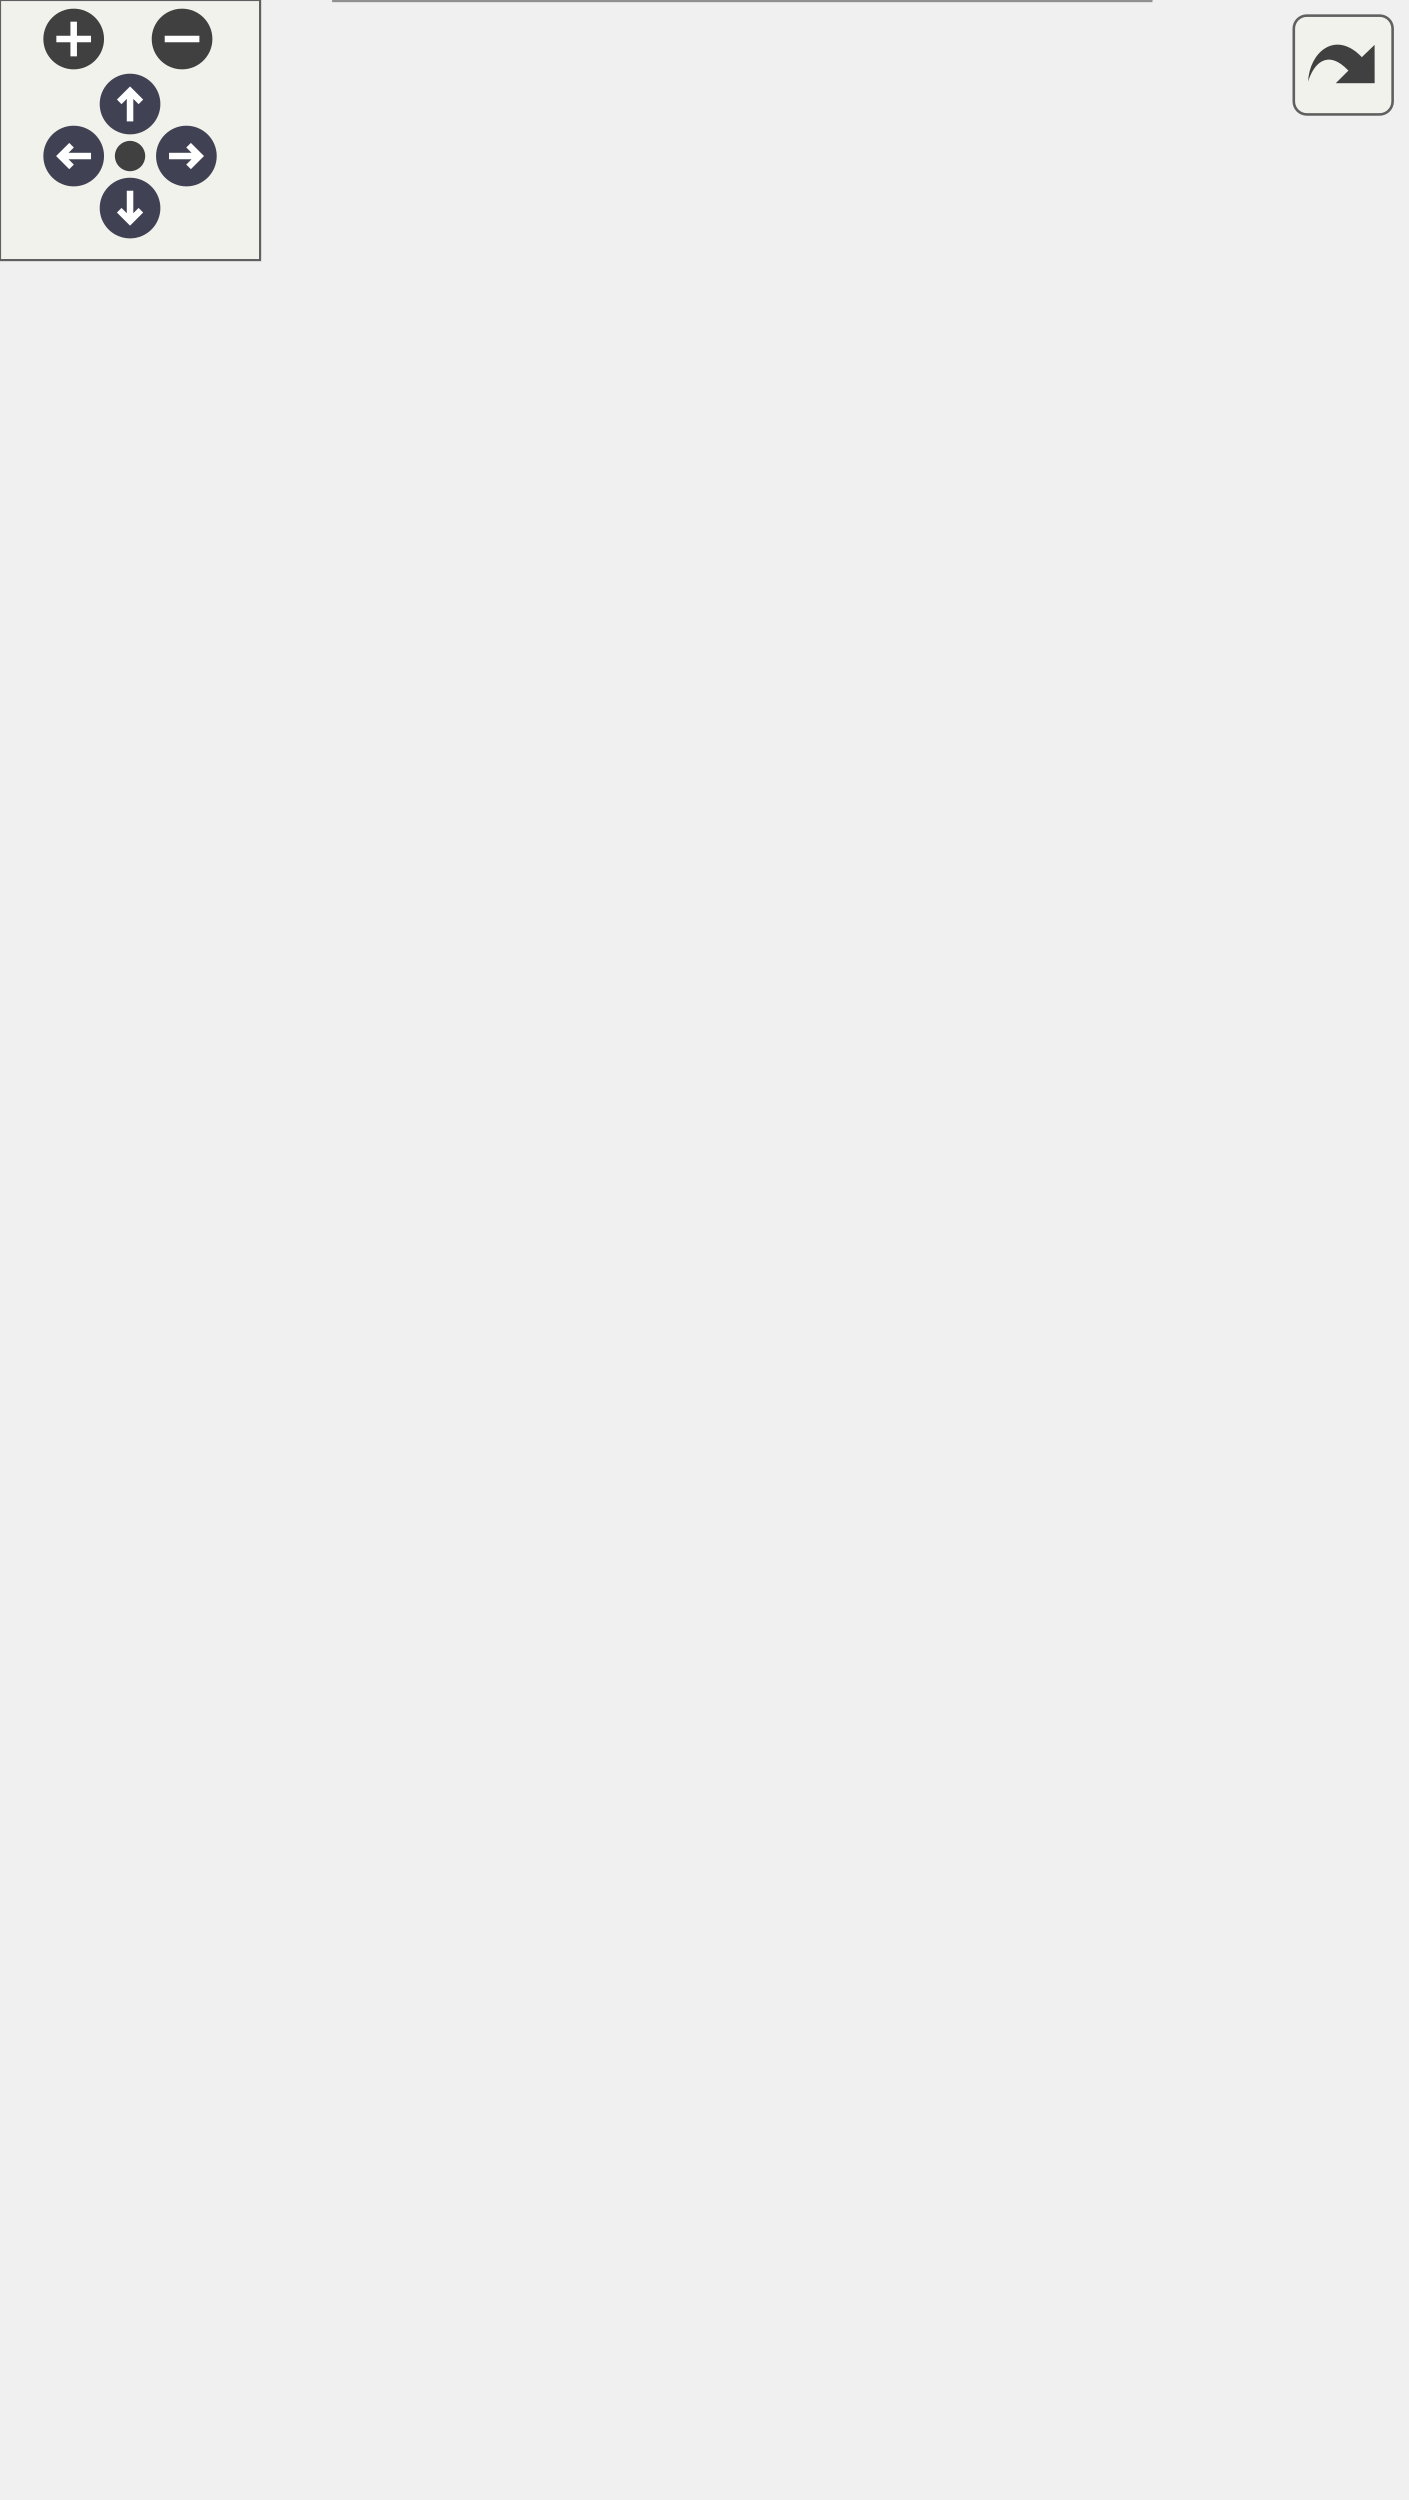
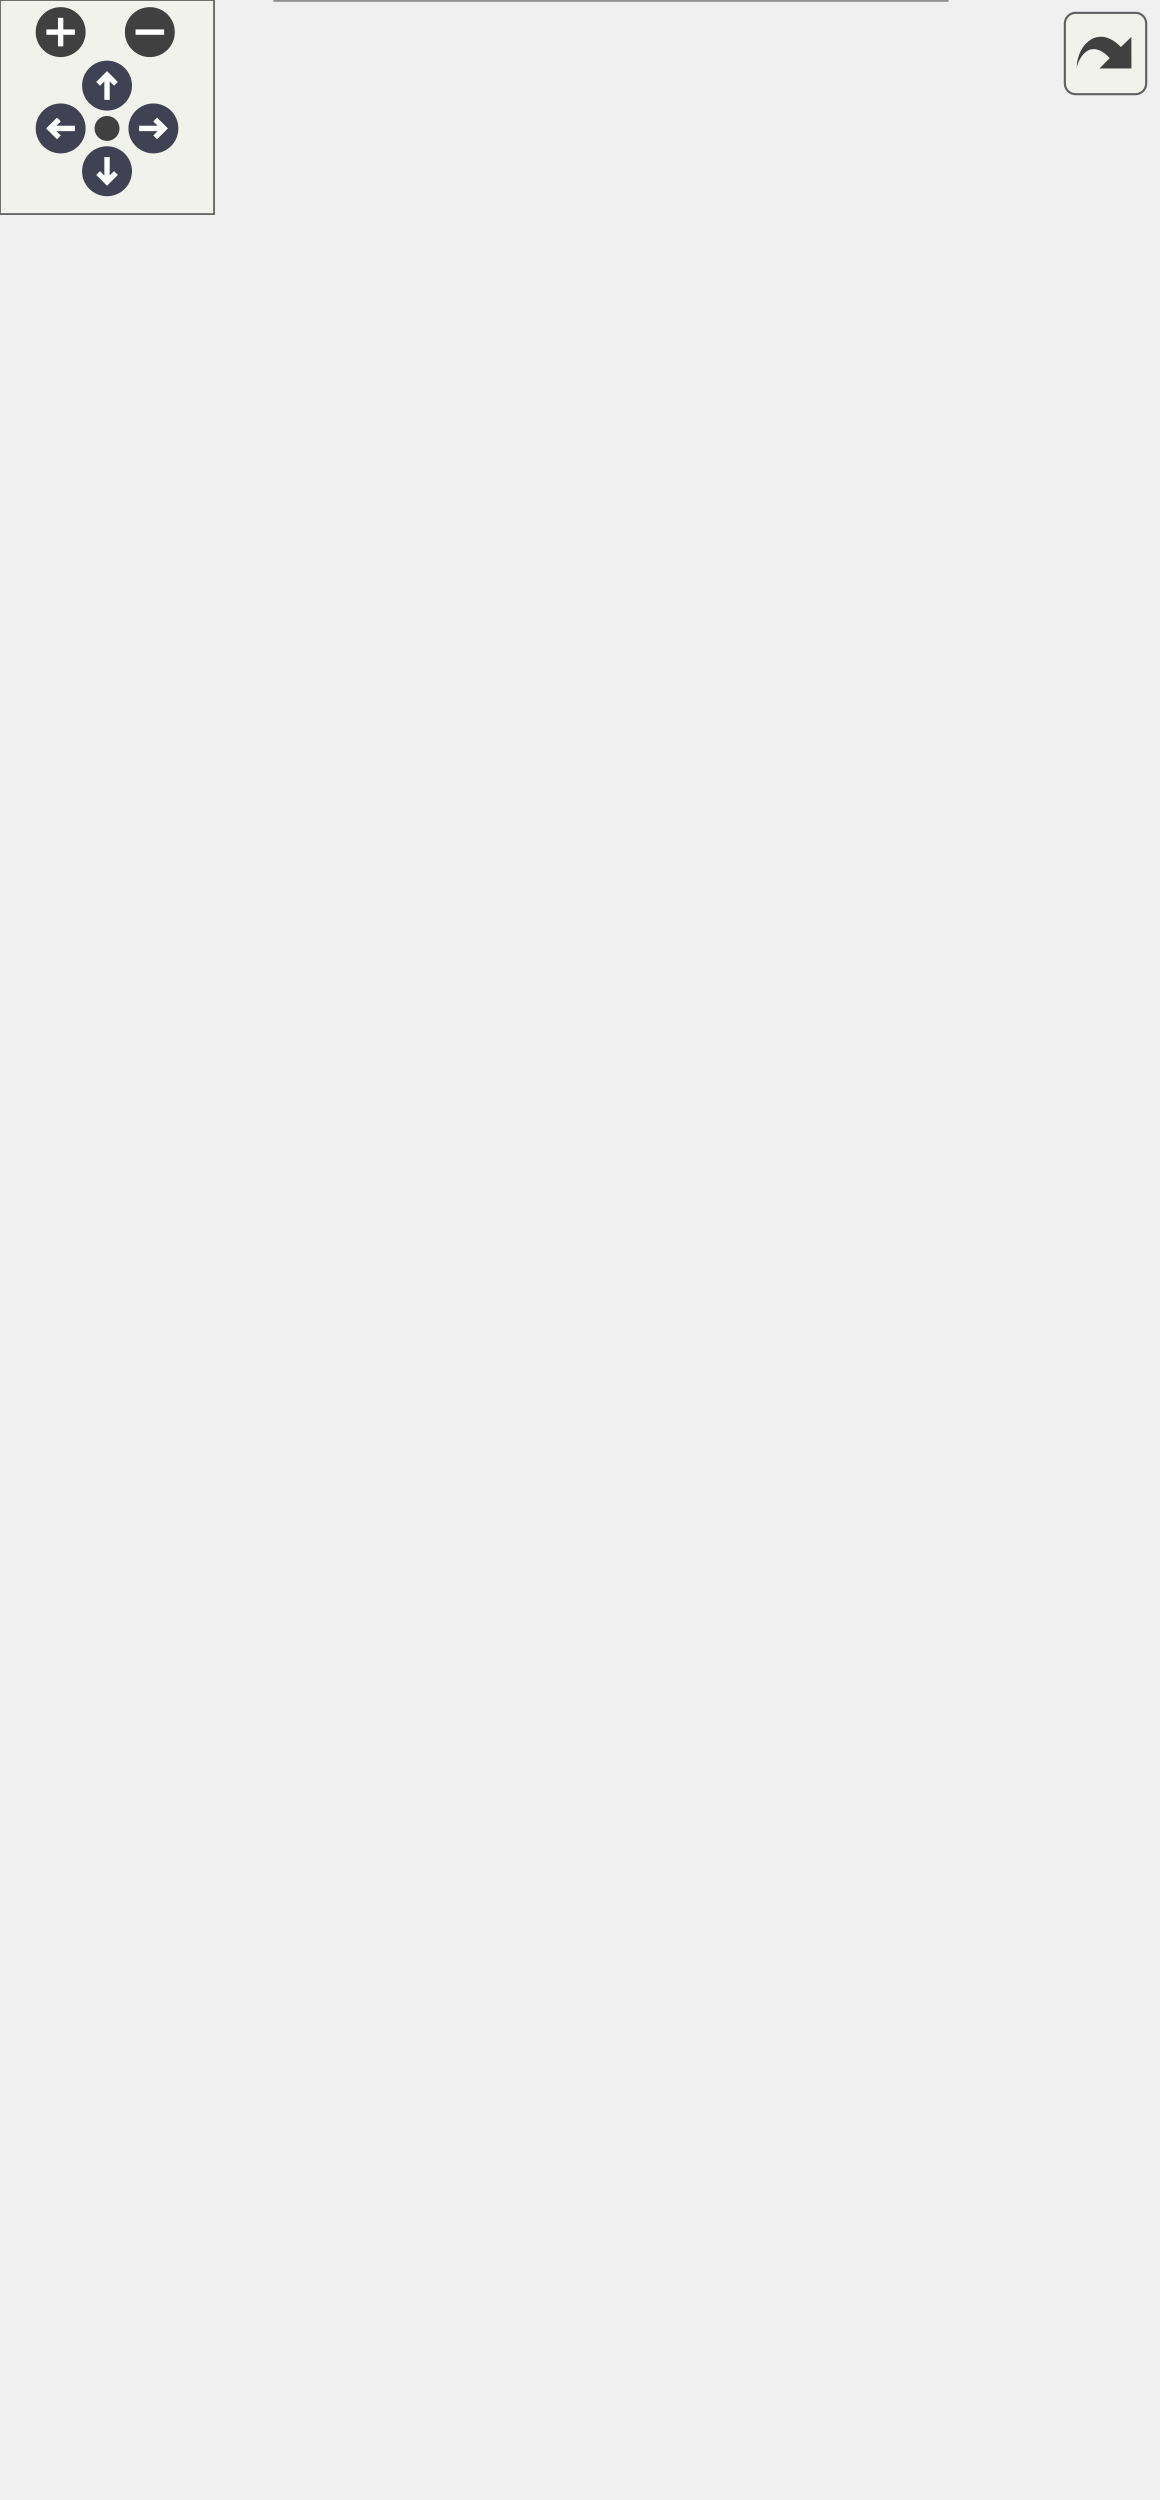
<svg xmlns="http://www.w3.org/2000/svg" xmlns:xlink="http://www.w3.org/1999/xlink" id="main" version="1.1" xml:space="preserve">
  <style type="text/css">
.node, .edge {opacity: 0.7;}
.node.selected, .edge.selected {opacity: 1;}
.edge:hover path { stroke: red; }
.edge:hover polygon { stroke: red; fill: red; }
</style>
  <defs>
    <circle id="rim" cx="0" cy="0" r="7" />
    <circle id="rim2" cx="0" cy="0" r="3.5" />
    <g id="zoomPlus">
      <use xlink:href="#rim" fill="#404040">
        <set attributeName="fill" to="#808080" begin="zoomplus.mouseover" end="zoomplus.mouseout" />
      </use>
      <path d="M-4,0h8M0,-4v8" fill="none" stroke="white" stroke-width="1.5" pointer-events="none" />
    </g>
    <g id="zoomMin">
      <use xlink:href="#rim" fill="#404040">
        <set attributeName="fill" to="#808080" begin="zoomminus.mouseover" end="zoomminus.mouseout" />
      </use>
      <path d="M-4,0h8" fill="none" stroke="white" stroke-width="1.5" pointer-events="none" />
    </g>
    <g id="arrowUp" transform="translate(30 24)">
      <use xlink:href="#rim" />
      <path pointer-events="none" fill="none" stroke="white" stroke-width="1.5" d="M0,-3.0v7 M-2.5,-0.5L0,-3.0L2.5,-0.5" />
    </g>
    <g id="arrowRight" transform="rotate(90) translate(36 -43)">
      <use xlink:href="#rim" />
      <path pointer-events="none" fill="none" stroke="white" stroke-width="1.5" d="M0,-3.0v7 M-2.5,-0.5L0,-3.0L2.5,-0.5" />
    </g>
    <g id="arrowDown" transform="rotate(180) translate(-30 -48)">
      <use xlink:href="#rim" />
      <path pointer-events="none" fill="none" stroke="white" stroke-width="1.5" d="M0,-3.0v7 M-2.5,-0.5L0,-3.0L2.5,-0.5" />
    </g>
    <g id="arrowLeft" transform="rotate(270) translate(-36 17)">
      <use xlink:href="#rim" />
      <path pointer-events="none" fill="none" stroke="white" stroke-width="1.5" d="M0,-3.0v7 M-2.5,-0.5L0,-3.0L2.5,-0.5" />
    </g>
    <g id="resetDef">
      <use xlink:href="#rim2" fill="#404040">
        <set attributeName="fill" to="#808080" begin="reset.mouseover" end="reset.mouseout" />
      </use>
    </g>
  </defs>
  <svg id="graph" class="graph">
    <g id="viewport">
      <g id="Node000001" class="node">
        <g id="a_Node000001">
          <a xlink:title="Default view class of the Sudoku application.">
-             <polygon fill="#999999" stroke="none" points="265.38,-392 77.12,-392 77.12,0 265.38,0 265.38,-392" />
-             <text text-anchor="start" x="120.25" y="-378.5" font-family="Helvetica,sans-Serif" font-size="10.00">fr.softsf.sudokufx.view.</text>
-             <text text-anchor="start" x="144.62" y="-366.5" font-family="Helvetica,sans-Serif" font-size="10.00">DefaultView</text>
-             <text text-anchor="start" x="82.62" y="-350.5" font-family="Helvetica,sans-Serif" font-size="10.00">-</text>
-             <text text-anchor="start" x="91.12" y="-350.5" font-family="Helvetica,sans-Serif" font-size="10.00">Button menuHiddenButtonShow</text>
-             <text text-anchor="start" x="82.62" y="-334.5" font-family="Helvetica,sans-Serif" font-size="10.00">-</text>
-             <text text-anchor="start" x="91.12" y="-334.5" font-family="Helvetica,sans-Serif" font-size="10.00">Button menuMaxiButtonBackground</text>
-             <text text-anchor="start" x="82.62" y="-318.5" font-family="Helvetica,sans-Serif" font-size="10.00">-</text>
-             <text text-anchor="start" x="91.12" y="-318.5" font-family="Helvetica,sans-Serif" font-size="10.00">Label menuMaxiButtonBackgroundText</text>
-             <text text-anchor="start" x="82.62" y="-302.5" font-family="Helvetica,sans-Serif" font-size="10.00">-</text>
-             <text text-anchor="start" x="91.12" y="-302.5" font-family="Helvetica,sans-Serif" font-size="10.00">Button menuMaxiButtonBackup</text>
-             <text text-anchor="start" x="82.62" y="-286.5" font-family="Helvetica,sans-Serif" font-size="10.00">-</text>
-             <text text-anchor="start" x="91.12" y="-286.5" font-family="Helvetica,sans-Serif" font-size="10.00">Label menuMaxiButtonBackuptext</text>
+             <polygon fill="#999999" stroke="none" points="265.38,-516 77.12,-516 77.12,0 265.38,0 265.38,-516" />
+             <text text-anchor="start" x="120.25" y="-502.5" font-family="Helvetica,sans-Serif" font-size="10.00">fr.softsf.sudokufx.view.</text>
+             <text text-anchor="start" x="144.62" y="-490.5" font-family="Helvetica,sans-Serif" font-size="10.00">DefaultView</text>
+             <text text-anchor="start" x="82.62" y="-474.5" font-family="Helvetica,sans-Serif" font-size="10.00">-</text>
+             <text text-anchor="start" x="91.12" y="-474.5" font-family="Helvetica,sans-Serif" font-size="10.00">Button menuHiddenButtonShow</text>
+             <text text-anchor="start" x="82.62" y="-458.5" font-family="Helvetica,sans-Serif" font-size="10.00">-</text>
+             <text text-anchor="start" x="91.12" y="-458.5" font-family="Helvetica,sans-Serif" font-size="10.00">Button menuMaxiButtonBackground</text>
+             <text text-anchor="start" x="82.62" y="-442.5" font-family="Helvetica,sans-Serif" font-size="10.00">-</text>
+             <text text-anchor="start" x="91.12" y="-442.5" font-family="Helvetica,sans-Serif" font-size="10.00">Label menuMaxiButtonBackgroundText</text>
+             <text text-anchor="start" x="82.62" y="-426.5" font-family="Helvetica,sans-Serif" font-size="10.00">-</text>
+             <text text-anchor="start" x="91.12" y="-426.5" font-family="Helvetica,sans-Serif" font-size="10.00">Button menuMaxiButtonBackup</text>
+             <text text-anchor="start" x="82.62" y="-410.5" font-family="Helvetica,sans-Serif" font-size="10.00">-</text>
+             <text text-anchor="start" x="91.12" y="-410.5" font-family="Helvetica,sans-Serif" font-size="10.00">Label menuMaxiButtonBackuptext</text>
+             <text text-anchor="start" x="82.62" y="-394.5" font-family="Helvetica,sans-Serif" font-size="10.00">-</text>
+             <text text-anchor="start" x="91.12" y="-394.5" font-family="Helvetica,sans-Serif" font-size="10.00">Button menuMaxiButtonDifficult</text>
+             <text text-anchor="start" x="82.62" y="-378.5" font-family="Helvetica,sans-Serif" font-size="10.00">-</text>
+             <text text-anchor="start" x="91.12" y="-378.5" font-family="Helvetica,sans-Serif" font-size="10.00">Label menuMaxiButtonDifficultText</text>
+             <text text-anchor="start" x="82.62" y="-362.5" font-family="Helvetica,sans-Serif" font-size="10.00">-</text>
+             <text text-anchor="start" x="91.12" y="-362.5" font-family="Helvetica,sans-Serif" font-size="10.00">Button menuMaxiButtonEasy</text>
+             <text text-anchor="start" x="82.62" y="-346.5" font-family="Helvetica,sans-Serif" font-size="10.00">-</text>
+             <text text-anchor="start" x="91.12" y="-346.5" font-family="Helvetica,sans-Serif" font-size="10.00">Label menuMaxiButtonEasyText</text>
+             <text text-anchor="start" x="82.62" y="-330.5" font-family="Helvetica,sans-Serif" font-size="10.00">-</text>
+             <text text-anchor="start" x="91.12" y="-330.5" font-family="Helvetica,sans-Serif" font-size="10.00">Button menuMaxiButtonHelp</text>
+             <text text-anchor="start" x="91.12" y="-314.5" font-family="Helvetica,sans-Serif" font-size="10.00">and 38 more...</text>
+             <text text-anchor="start" x="82.62" y="-298.5" font-family="Helvetica,sans-Serif" font-size="10.00">-</text>
+             <text text-anchor="start" x="91.12" y="-298.5" font-family="Helvetica,sans-Serif" font-size="10.00">static final Alert</text>
+             <text text-anchor="start" x="91.12" y="-286.5" font-family="Helvetica,sans-Serif" font-size="10.00"> CONFIRMATION_ALERT</text>
            <text text-anchor="start" x="82.62" y="-270.5" font-family="Helvetica,sans-Serif" font-size="10.00">-</text>
-             <text text-anchor="start" x="91.12" y="-270.5" font-family="Helvetica,sans-Serif" font-size="10.00">Button menuMaxiButtonDifficult</text>
-             <text text-anchor="start" x="82.62" y="-254.5" font-family="Helvetica,sans-Serif" font-size="10.00">-</text>
-             <text text-anchor="start" x="91.12" y="-254.5" font-family="Helvetica,sans-Serif" font-size="10.00">Label menuMaxiButtonDifficultText</text>
-             <text text-anchor="start" x="82.62" y="-238.5" font-family="Helvetica,sans-Serif" font-size="10.00">-</text>
-             <text text-anchor="start" x="91.12" y="-238.5" font-family="Helvetica,sans-Serif" font-size="10.00">Button menuMaxiButtonEasy</text>
-             <text text-anchor="start" x="82.62" y="-222.5" font-family="Helvetica,sans-Serif" font-size="10.00">-</text>
-             <text text-anchor="start" x="91.12" y="-222.5" font-family="Helvetica,sans-Serif" font-size="10.00">Label menuMaxiButtonEasyText</text>
-             <text text-anchor="start" x="82.62" y="-206.5" font-family="Helvetica,sans-Serif" font-size="10.00">-</text>
-             <text text-anchor="start" x="91.12" y="-206.5" font-family="Helvetica,sans-Serif" font-size="10.00">Button menuMaxiButtonHelp</text>
-             <text text-anchor="start" x="91.12" y="-190.5" font-family="Helvetica,sans-Serif" font-size="10.00">and 29 more...</text>
-             <text text-anchor="start" x="82.62" y="-174.5" font-family="Helvetica,sans-Serif" font-size="10.00">-</text>
-             <text text-anchor="start" x="91.12" y="-174.5" font-family="Helvetica,sans-Serif" font-size="10.00">static final double</text>
-             <text text-anchor="start" x="91.12" y="-162.5" font-family="Helvetica,sans-Serif" font-size="10.00"> FADE_IN_IN_SECONDS</text>
-             <text text-anchor="start" x="91.12" y="-150.5" font-family="Helvetica,sans-Serif" font-size="10.00">_AFTER_SPLASHSCREEN</text>
-             <text text-anchor="start" x="81.12" y="-134.5" font-family="Helvetica,sans-Serif" font-size="10.00">+</text>
-             <text text-anchor="start" x="91.12" y="-134.5" font-family="Helvetica,sans-Serif" font-size="10.00">void openingMainStage</text>
-             <text text-anchor="start" x="91.12" y="-122.5" font-family="Helvetica,sans-Serif" font-size="10.00">(final ISplashScreenView</text>
-             <text text-anchor="start" x="91.12" y="-110.5" font-family="Helvetica,sans-Serif" font-size="10.00"> iSplashScreenView)</text>
-             <text text-anchor="start" x="82.62" y="-94.5" font-family="Helvetica,sans-Serif" font-size="10.00">-</text>
-             <text text-anchor="start" x="91.12" y="-94.5" font-family="Helvetica,sans-Serif" font-size="10.00">void initialize()</text>
-             <text text-anchor="start" x="82.62" y="-78.5" font-family="Helvetica,sans-Serif" font-size="10.00">-</text>
-             <text text-anchor="start" x="91.12" y="-78.5" font-family="Helvetica,sans-Serif" font-size="10.00">void openingConfigureStage()</text>
-             <text text-anchor="start" x="82.62" y="-62.5" font-family="Helvetica,sans-Serif" font-size="10.00">-</text>
-             <text text-anchor="start" x="91.12" y="-62.5" font-family="Helvetica,sans-Serif" font-size="10.00">void openingFadeIn</text>
-             <text text-anchor="start" x="91.12" y="-50.5" font-family="Helvetica,sans-Serif" font-size="10.00">(final Node node)</text>
-             <text text-anchor="start" x="82.62" y="-34.5" font-family="Helvetica,sans-Serif" font-size="10.00">-</text>
-             <text text-anchor="start" x="91.12" y="-34.5" font-family="Helvetica,sans-Serif" font-size="10.00">void openingMaximizePrimary</text>
-             <text text-anchor="start" x="91.12" y="-22.5" font-family="Helvetica,sans-Serif" font-size="10.00">Stage()</text>
-             <text text-anchor="start" x="82.62" y="-6.5" font-family="Helvetica,sans-Serif" font-size="10.00">-</text>
-             <text text-anchor="start" x="91.12" y="-6.5" font-family="Helvetica,sans-Serif" font-size="10.00">void openingShowStage()</text>
-             <polygon fill="#666666" stroke="#666666" points="77.12,-362 77.12,-362 265.38,-362 265.38,-362 77.12,-362" />
-             <polygon fill="#666666" stroke="#666666" points="77.12,-146 77.12,-146 89.12,-146 89.12,-146 77.12,-146" />
-             <polygon fill="#666666" stroke="#666666" points="89.12,-146 89.12,-146 265.38,-146 265.38,-146 89.12,-146" />
-             <polygon fill="none" stroke="#666666" points="77.12,0 77.12,-392 265.38,-392 265.38,0 77.12,0" />
+             <text text-anchor="start" x="91.12" y="-270.5" font-family="Helvetica,sans-Serif" font-size="10.00">static final double</text>
+             <text text-anchor="start" x="91.12" y="-258.5" font-family="Helvetica,sans-Serif" font-size="10.00"> FADE_IN_IN_SECONDS</text>
+             <text text-anchor="start" x="91.12" y="-246.5" font-family="Helvetica,sans-Serif" font-size="10.00">_AFTER_SPLASHSCREEN</text>
+             <text text-anchor="start" x="82.62" y="-230.5" font-family="Helvetica,sans-Serif" font-size="10.00">-</text>
+             <text text-anchor="start" x="91.12" y="-230.5" font-family="Helvetica,sans-Serif" font-size="10.00">static final String</text>
+             <text text-anchor="start" x="91.12" y="-218.5" font-family="Helvetica,sans-Serif" font-size="10.00"> MENU_ACCESSIBILITY</text>
+             <text text-anchor="start" x="91.12" y="-206.5" font-family="Helvetica,sans-Serif" font-size="10.00">_ROLE_DESCRIPTION_CLOSED</text>
+             <text text-anchor="start" x="81.12" y="-190.5" font-family="Helvetica,sans-Serif" font-size="10.00">+</text>
+             <text text-anchor="start" x="91.12" y="-190.5" font-family="Helvetica,sans-Serif" font-size="10.00">void openingMainStage</text>
+             <text text-anchor="start" x="91.12" y="-178.5" font-family="Helvetica,sans-Serif" font-size="10.00">(final ISplashScreenView</text>
+             <text text-anchor="start" x="91.12" y="-166.5" font-family="Helvetica,sans-Serif" font-size="10.00"> iSplashScreenView)</text>
+             <text text-anchor="start" x="82.62" y="-150.5" font-family="Helvetica,sans-Serif" font-size="10.00">-</text>
+             <text text-anchor="start" x="91.12" y="-150.5" font-family="Helvetica,sans-Serif" font-size="10.00">void confirmationAlertStyle()</text>
+             <text text-anchor="start" x="82.62" y="-134.5" font-family="Helvetica,sans-Serif" font-size="10.00">-</text>
+             <text text-anchor="start" x="91.12" y="-134.5" font-family="Helvetica,sans-Serif" font-size="10.00">void initialize()</text>
+             <text text-anchor="start" x="82.62" y="-118.5" font-family="Helvetica,sans-Serif" font-size="10.00">-</text>
+             <text text-anchor="start" x="91.12" y="-118.5" font-family="Helvetica,sans-Serif" font-size="10.00">void openingConfigureStage()</text>
+             <text text-anchor="start" x="82.62" y="-102.5" font-family="Helvetica,sans-Serif" font-size="10.00">-</text>
+             <text text-anchor="start" x="91.12" y="-102.5" font-family="Helvetica,sans-Serif" font-size="10.00">void openingFadeIn</text>
+             <text text-anchor="start" x="91.12" y="-90.5" font-family="Helvetica,sans-Serif" font-size="10.00">(final Node node)</text>
+             <text text-anchor="start" x="82.62" y="-74.5" font-family="Helvetica,sans-Serif" font-size="10.00">-</text>
+             <text text-anchor="start" x="91.12" y="-74.5" font-family="Helvetica,sans-Serif" font-size="10.00">void openingMaximizePrimary</text>
+             <text text-anchor="start" x="91.12" y="-62.5" font-family="Helvetica,sans-Serif" font-size="10.00">Stage()</text>
+             <text text-anchor="start" x="82.62" y="-46.5" font-family="Helvetica,sans-Serif" font-size="10.00">-</text>
+             <text text-anchor="start" x="91.12" y="-46.5" font-family="Helvetica,sans-Serif" font-size="10.00">void openingShowStage()</text>
+             <text text-anchor="start" x="82.62" y="-30.5" font-family="Helvetica,sans-Serif" font-size="10.00">-</text>
+             <text text-anchor="start" x="91.12" y="-30.5" font-family="Helvetica,sans-Serif" font-size="10.00">void setupListViewClip</text>
+             <text text-anchor="start" x="91.12" y="-18.5" font-family="Helvetica,sans-Serif" font-size="10.00">(ListView&lt;?&gt; listView,</text>
+             <text text-anchor="start" x="91.12" y="-6.5" font-family="Helvetica,sans-Serif" font-size="10.00"> Rectangle clipView)</text>
+             <polygon fill="#666666" stroke="#666666" points="77.12,-486 77.12,-486 265.38,-486 265.38,-486 77.12,-486" />
+             <polygon fill="#666666" stroke="#666666" points="77.12,-202 77.12,-202 89.12,-202 89.12,-202 77.12,-202" />
+             <polygon fill="#666666" stroke="#666666" points="89.12,-202 89.12,-202 265.38,-202 265.38,-202 89.12,-202" />
+             <polygon fill="none" stroke="#666666" points="77.12,0 77.12,-516 265.38,-516 265.38,0 77.12,0" />
          </a>
        </g>
      </g>
      <g id="Node000002" class="node">
        <g id="a_Node000002">
          <a xlink:href="interfacefr_1_1softsf_1_1sudokufx_1_1interfaces_1_1_i_main_view.html" target="_top" xlink:title="Interface defining method to open the main stage.">
-             <polygon fill="white" stroke="none" points="172.5,-516 0,-516 0,-428 172.5,-428 172.5,-516" />
-             <text text-anchor="start" x="23.62" y="-502.5" font-family="Helvetica,sans-Serif" font-size="10.00">fr.softsf.sudokufx.interfaces.</text>
-             <text text-anchor="start" x="63.38" y="-490.5" font-family="Helvetica,sans-Serif" font-size="10.00">IMainView</text>
-             <text text-anchor="start" x="84.75" y="-474.5" font-family="Helvetica,sans-Serif" font-size="10.00"> </text>
-             <text text-anchor="start" x="4" y="-458.5" font-family="Helvetica,sans-Serif" font-size="10.00">+</text>
-             <text text-anchor="start" x="14" y="-458.5" font-family="Helvetica,sans-Serif" font-size="10.00">void openingMainStage</text>
-             <text text-anchor="start" x="14" y="-446.5" font-family="Helvetica,sans-Serif" font-size="10.00">(ISplashScreenView iSplashScreen</text>
-             <text text-anchor="start" x="14" y="-434.5" font-family="Helvetica,sans-Serif" font-size="10.00">View)</text>
-             <polygon fill="#666666" stroke="#666666" points="0,-486 0,-486 172.5,-486 172.5,-486 0,-486" />
-             <polygon fill="#666666" stroke="#666666" points="0,-470 0,-470 172.5,-470 172.5,-470 0,-470" />
-             <polygon fill="none" stroke="#666666" points="0,-428 0,-516 172.5,-516 172.5,-428 0,-428" />
+             <polygon fill="white" stroke="none" points="172.5,-640 0,-640 0,-552 172.5,-552 172.5,-640" />
+             <text text-anchor="start" x="23.62" y="-626.5" font-family="Helvetica,sans-Serif" font-size="10.00">fr.softsf.sudokufx.interfaces.</text>
+             <text text-anchor="start" x="63.38" y="-614.5" font-family="Helvetica,sans-Serif" font-size="10.00">IMainView</text>
+             <text text-anchor="start" x="84.75" y="-598.5" font-family="Helvetica,sans-Serif" font-size="10.00"> </text>
+             <text text-anchor="start" x="4" y="-582.5" font-family="Helvetica,sans-Serif" font-size="10.00">+</text>
+             <text text-anchor="start" x="14" y="-582.5" font-family="Helvetica,sans-Serif" font-size="10.00">void openingMainStage</text>
+             <text text-anchor="start" x="14" y="-570.5" font-family="Helvetica,sans-Serif" font-size="10.00">(ISplashScreenView iSplashScreen</text>
+             <text text-anchor="start" x="14" y="-558.5" font-family="Helvetica,sans-Serif" font-size="10.00">View)</text>
+             <polygon fill="#666666" stroke="#666666" points="0,-610 0,-610 172.5,-610 172.5,-610 0,-610" />
+             <polygon fill="#666666" stroke="#666666" points="0,-594 0,-594 172.5,-594 172.5,-594 0,-594" />
+             <polygon fill="none" stroke="#666666" points="0,-552 0,-640 172.5,-640 172.5,-552 0,-552" />
          </a>
        </g>
      </g>
      <g id="edge1_Node000001_Node000002" class="edge">
        <g id="a_edge1_Node000001_Node000002">
          <a xlink:title=" ">
-             <path fill="none" stroke="#63b8ff" d="M102.9,-417.33C105.38,-409.34 108.04,-400.75 110.84,-391.75" />
-             <polygon fill="none" stroke="#63b8ff" points="99.6,-416.15 99.98,-426.74 106.29,-418.23 99.6,-416.15" />
+             <path fill="none" stroke="#63b8ff" d="M99.89,-541.08C101.87,-533.24 104.02,-524.77 106.28,-515.82" />
+             <polygon fill="none" stroke="#63b8ff" points="96.53,-540.08 97.47,-550.64 103.32,-541.8 96.53,-540.08" />
          </a>
        </g>
      </g>
      <g id="Node000003" class="node">
        <g id="a_Node000003">
          <a xlink:href="interfacefr_1_1softsf_1_1sudokufx_1_1interfaces_1_1_i_scene_provider.html" target="_top" xlink:title="Interface ISceneProvider.">
-             <polygon fill="white" stroke="none" points="323.88,-504 190.62,-504 190.62,-440 323.88,-440 323.88,-504" />
-             <text text-anchor="start" x="194.62" y="-490.5" font-family="Helvetica,sans-Serif" font-size="10.00">fr.softsf.sudokufx.interfaces.</text>
-             <text text-anchor="start" x="223.88" y="-478.5" font-family="Helvetica,sans-Serif" font-size="10.00">ISceneProvider</text>
-             <text text-anchor="start" x="255.75" y="-462.5" font-family="Helvetica,sans-Serif" font-size="10.00"> </text>
-             <text text-anchor="start" x="195.88" y="-446.5" font-family="Helvetica,sans-Serif" font-size="10.00">+</text>
-             <text text-anchor="start" x="207.12" y="-446.5" font-family="Helvetica,sans-Serif" font-size="10.00">default Scene getScene()</text>
-             <polygon fill="#666666" stroke="#666666" points="190.62,-474 190.62,-474 323.88,-474 323.88,-474 190.62,-474" />
-             <polygon fill="#666666" stroke="#666666" points="190.62,-458 190.62,-458 323.88,-458 323.88,-458 190.62,-458" />
-             <polygon fill="none" stroke="#666666" points="190.62,-440 190.62,-504 323.88,-504 323.88,-440 190.62,-440" />
+             <polygon fill="white" stroke="none" points="323.88,-628 190.62,-628 190.62,-564 323.88,-564 323.88,-628" />
+             <text text-anchor="start" x="194.62" y="-614.5" font-family="Helvetica,sans-Serif" font-size="10.00">fr.softsf.sudokufx.interfaces.</text>
+             <text text-anchor="start" x="223.88" y="-602.5" font-family="Helvetica,sans-Serif" font-size="10.00">ISceneProvider</text>
+             <text text-anchor="start" x="255.75" y="-586.5" font-family="Helvetica,sans-Serif" font-size="10.00"> </text>
+             <text text-anchor="start" x="195.88" y="-570.5" font-family="Helvetica,sans-Serif" font-size="10.00">+</text>
+             <text text-anchor="start" x="207.12" y="-570.5" font-family="Helvetica,sans-Serif" font-size="10.00">default Scene getScene()</text>
+             <polygon fill="#666666" stroke="#666666" points="190.62,-598 190.62,-598 323.88,-598 323.88,-598 190.62,-598" />
+             <polygon fill="#666666" stroke="#666666" points="190.62,-582 190.62,-582 323.88,-582 323.88,-582 190.62,-582" />
+             <polygon fill="none" stroke="#666666" points="190.62,-564 190.62,-628 323.88,-628 323.88,-564 190.62,-564" />
          </a>
        </g>
      </g>
      <g id="edge2_Node000001_Node000003" class="edge">
        <g id="a_edge2_Node000001_Node000003">
          <a xlink:title=" ">
-             <path fill="none" stroke="#63b8ff" d="M244.14,-429.22C240.67,-418.19 236.7,-405.53 232.43,-391.93" />
-             <polygon fill="none" stroke="#63b8ff" points="240.76,-430.16 247.1,-438.66 247.44,-428.07 240.76,-430.16" />
+             <path fill="none" stroke="#63b8ff" d="M246.62,-553.47C243.8,-542.47 240.55,-529.75 237,-515.89" />
+             <polygon fill="none" stroke="#63b8ff" points="243.14,-554.01 249.01,-562.83 249.93,-552.27 243.14,-554.01" />
          </a>
        </g>
      </g>
    </g>
  </svg>
  <g id="navigator" transform="translate(0 0)" fill="#404254">
    <rect fill="#f2f5e9" fill-opacity="0.5" stroke="#606060" stroke-width=".5" x="0" y="0" width="60" height="60" />
    <use id="zoomplus" xlink:href="#zoomPlus" x="17" y="9" />
    <use id="zoomminus" xlink:href="#zoomMin" x="42" y="9" />
    <use id="reset" xlink:href="#resetDef" x="30" y="36" />
    <use id="arrowup" xlink:href="#arrowUp" x="0" y="0" />
    <use id="arrowright" xlink:href="#arrowRight" x="0" y="0" />
    <use id="arrowdown" xlink:href="#arrowDown" x="0" y="0" />
    <use id="arrowleft" xlink:href="#arrowLeft" x="0" y="0" />
  </g>
  <svg viewBox="0 0 15 15" width="100%" height="30px" preserveAspectRatio="xMaxYMin meet">
    <g id="arrow_out" transform="scale(0.3 0.3)">
      <a xlink:href="classfr_1_1softsf_1_1sudokufx_1_1view_1_1_default_view__inherit__graph_org.svg" target="_base">
        <rect id="button" ry="5" rx="5" y="6" x="6" height="38" width="38" fill="#f2f5e9" fill-opacity="0.5" stroke="#606060" stroke-width="1.0" />
        <path id="arrow" d="M 11.5,31.437 C 11.94,20.098 22.043,11.323 32.159,21.979 L 37.069,17.246 C 37.069,17.246 37.088,32 37.088,32 L 22.16,31.978 C 22.16,31.978 26.998,27.14 26.998,27.14 C 18.529,18.264 13.292,25.23 11.5,31.437 z" style="fill:#404040;" />
      </a>
    </g>
  </svg>
  <style type="text/css">

[data-mouse-over-selected='false'] { opacity: 0.7; }
[data-mouse-over-selected='true']  { opacity: 1.0; }

</style>
</svg>
